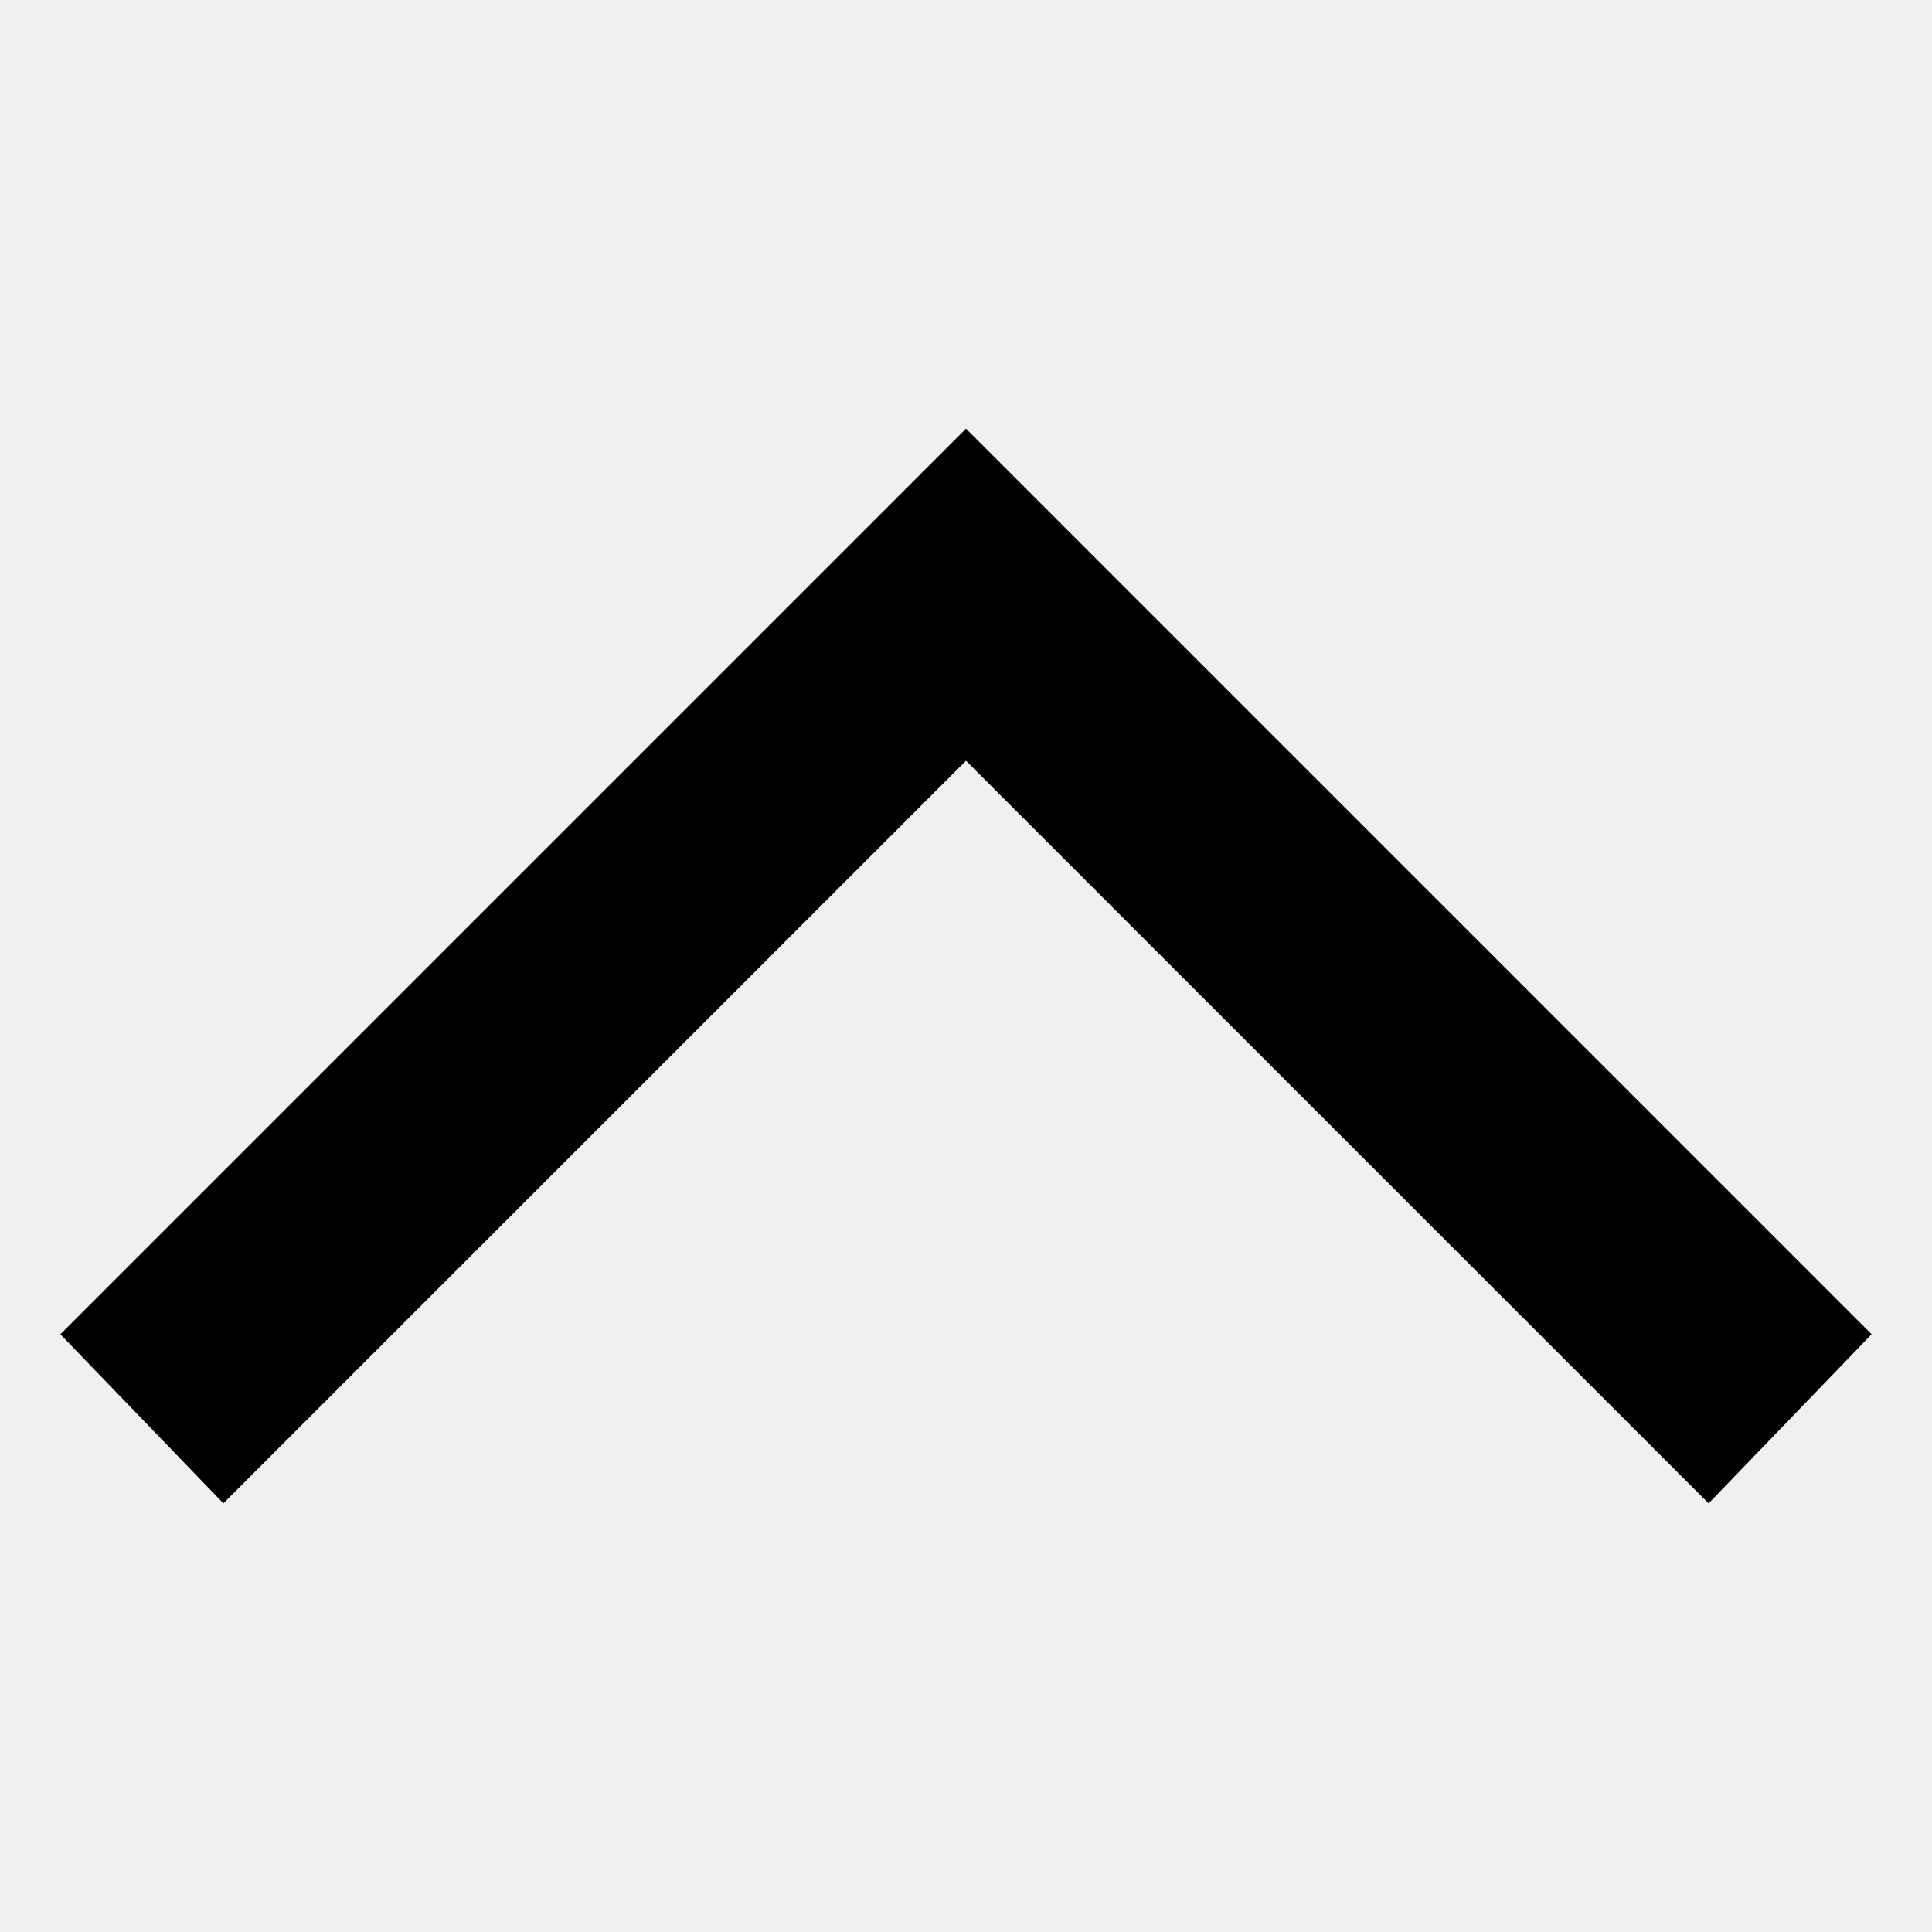
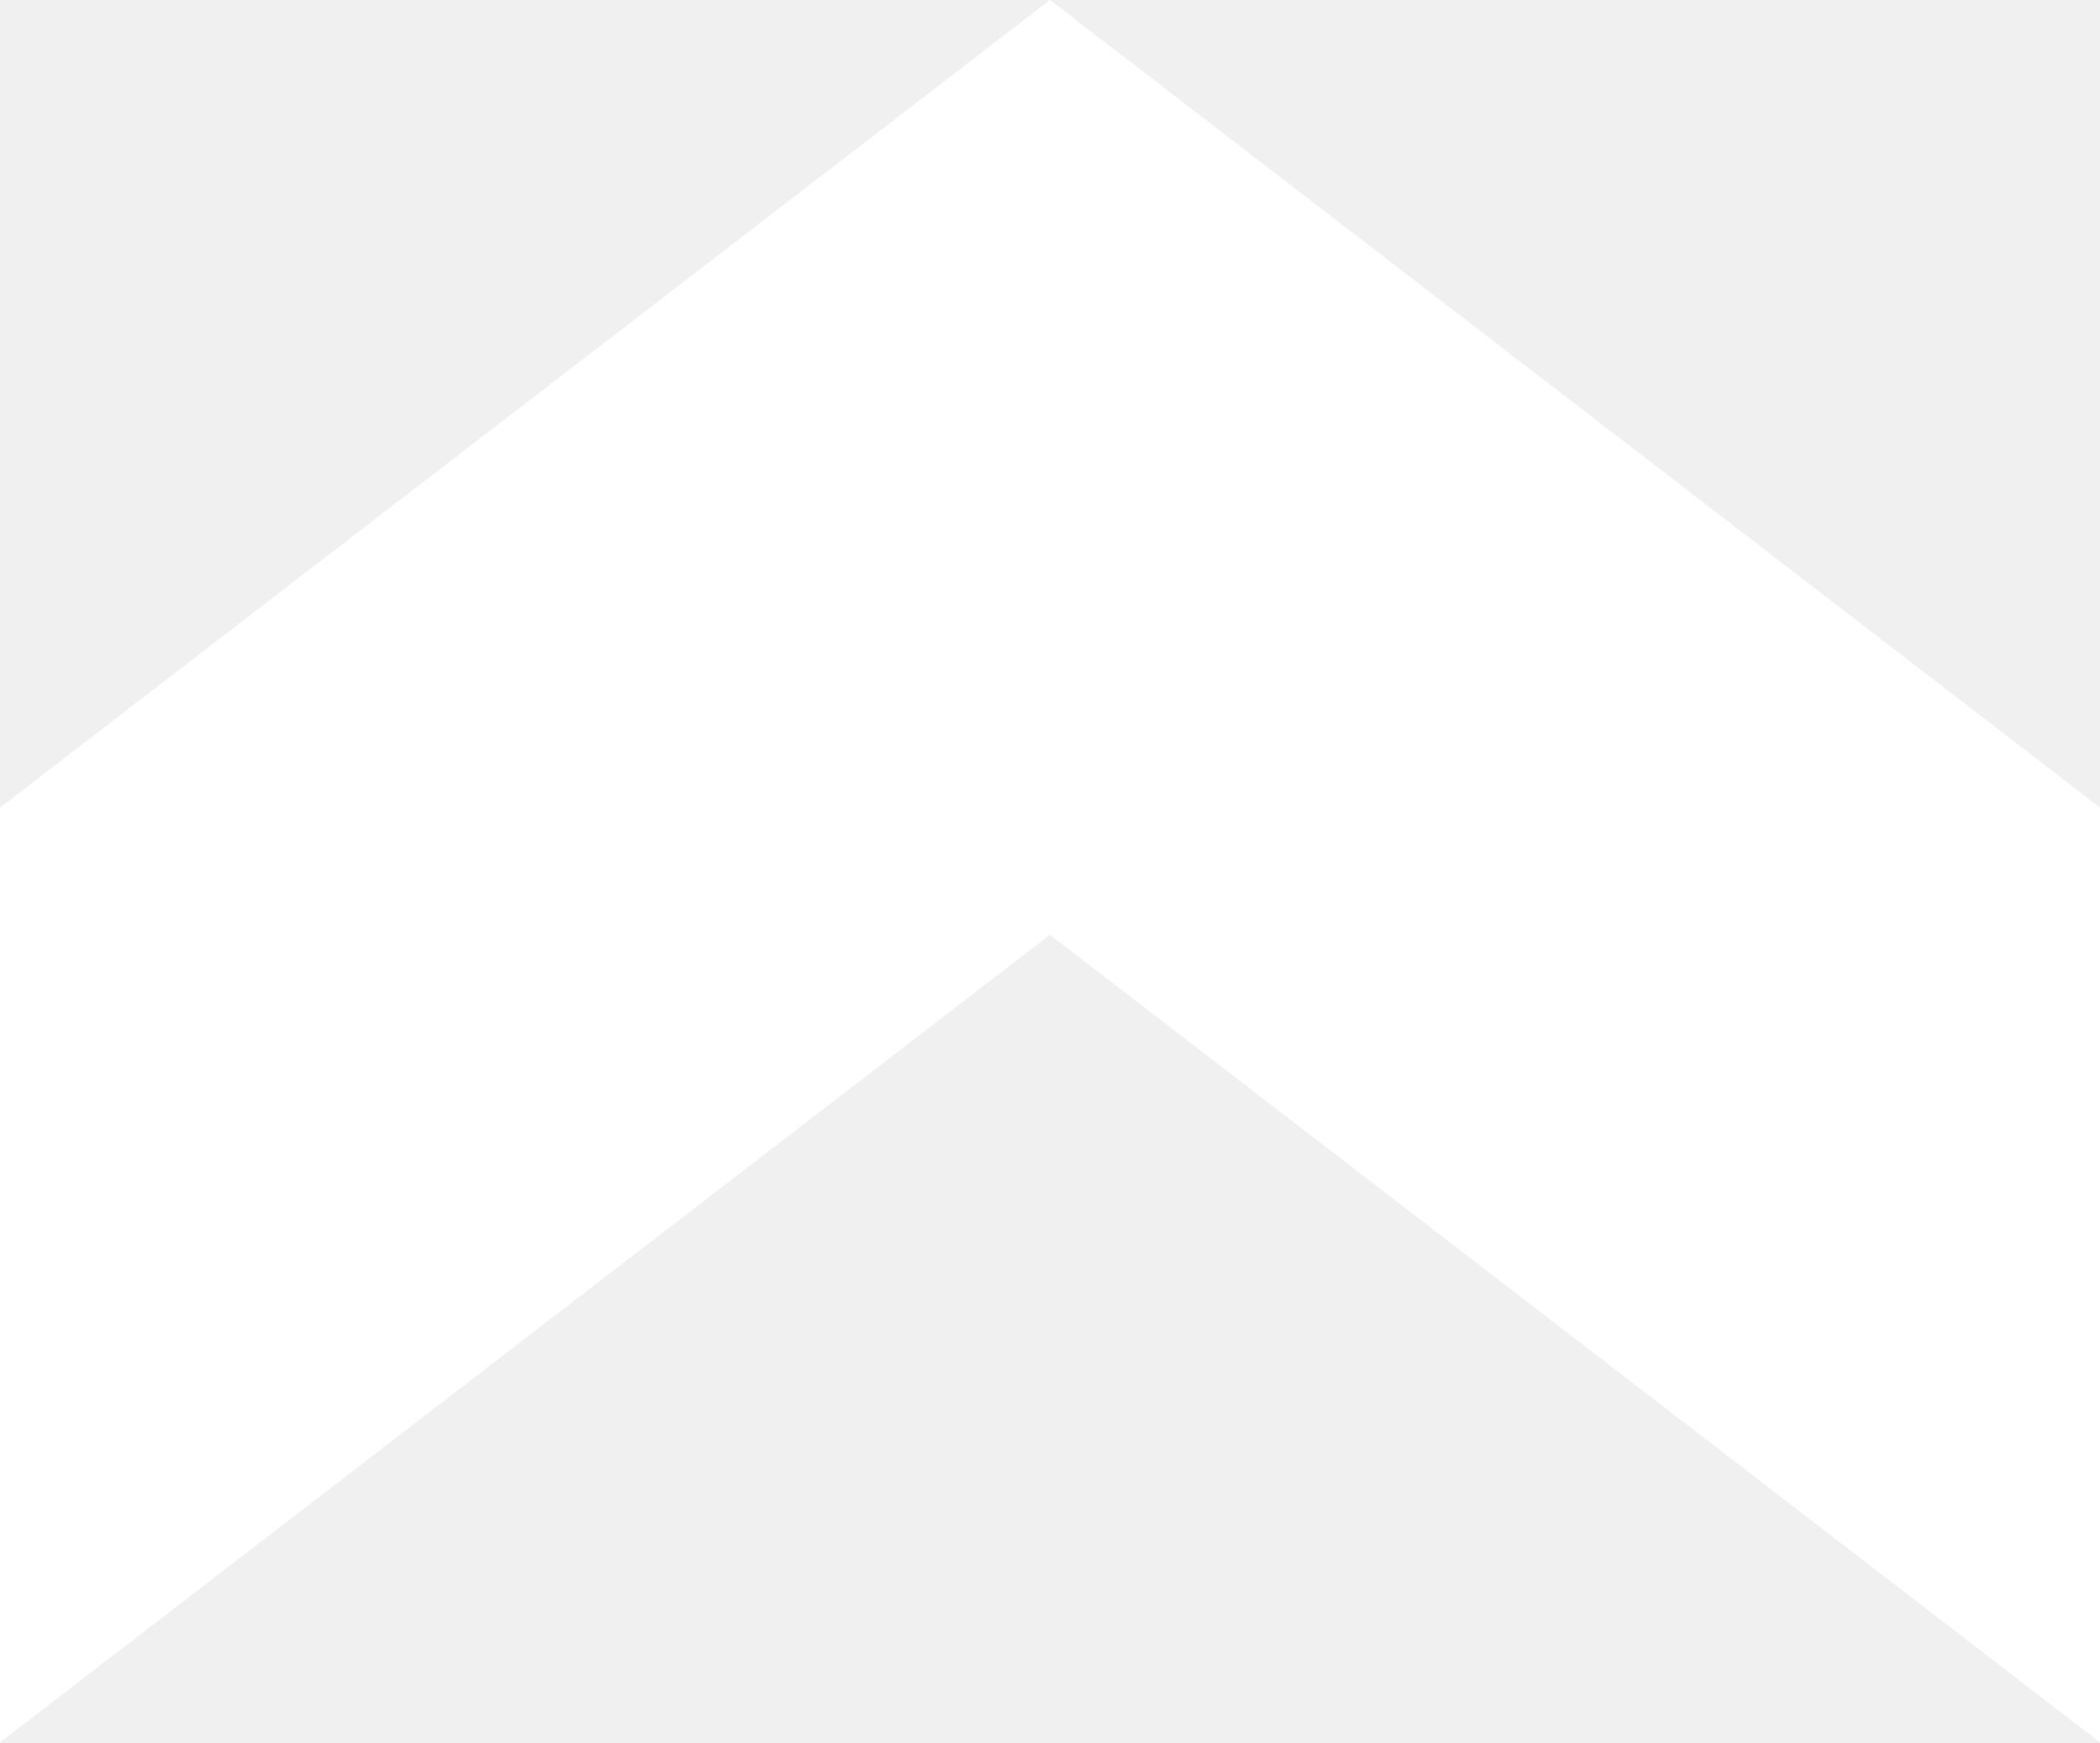
- <svg xmlns="http://www.w3.org/2000/svg" width="32" height="32" viewBox="0 0 32 32">
-   <path fill="none" d="M0 0h32v32H0z" />
-   <path d="M16 7.1l-15 15 2.7 2.8L16 12.6l12.3 12.3 2.7-2.8z" />
+ <svg xmlns="http://www.w3.org/2000/svg" width="24.105" height="20" viewBox="0 0 24.105 20">
+   <path fill="#fff" d="M0 9.27V20l12.052-9.27L24.105 20V9.27L12.052 0z" />
</svg>
